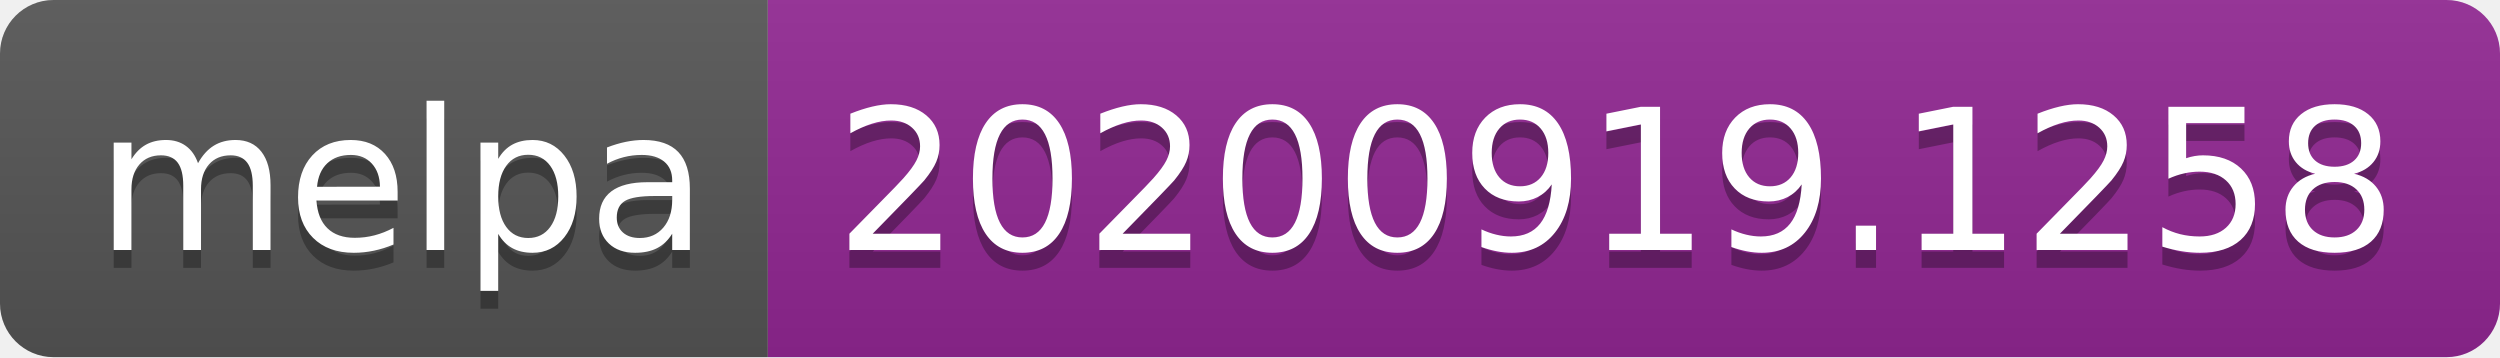
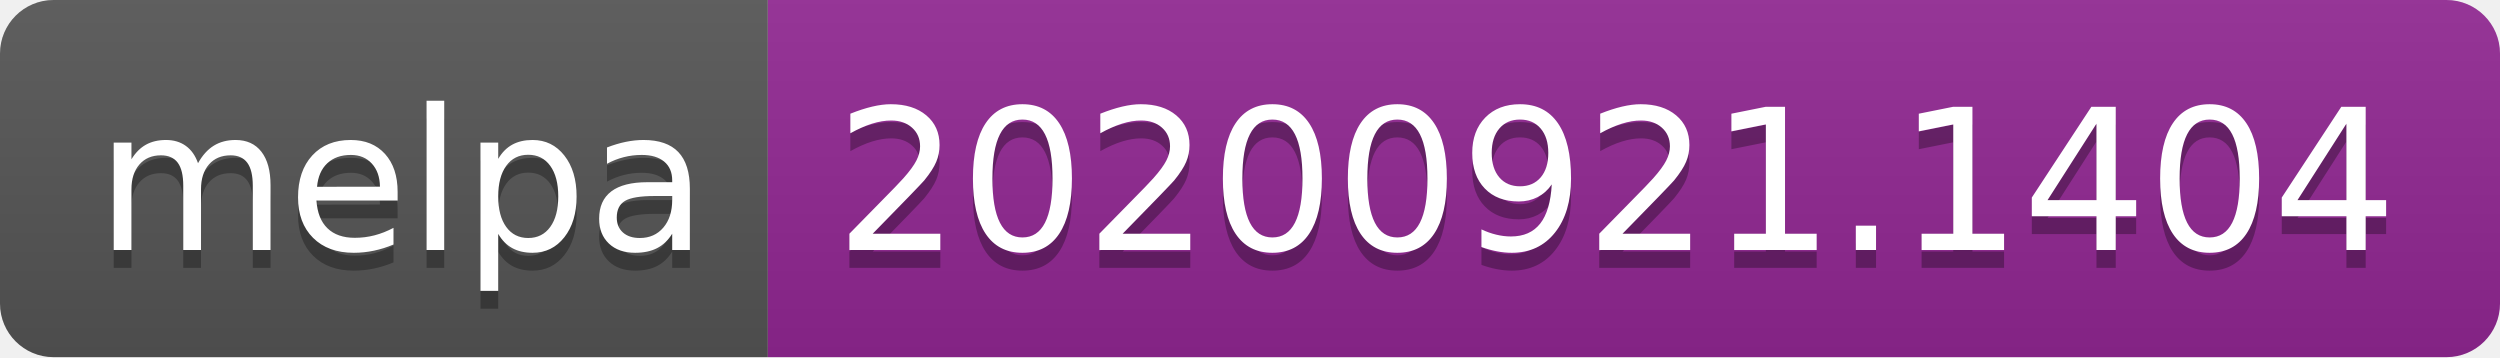
- <svg xmlns="http://www.w3.org/2000/svg" width="140" height="20" role="img" aria-label="melpa: 20200919.1258">
+ <svg xmlns="http://www.w3.org/2000/svg" width="140" height="20" role="img" aria-label="melpa: 20200921.1404">
  <linearGradient id="s" x2="0" y2="100%">
    <stop offset="0" stop-color="#bbb" stop-opacity=".1" />
    <stop offset="1" stop-opacity=".1" />
  </linearGradient>
  <clipPath id="r">
    <rect width="140" height="20" rx="3" fill="#fff" />
  </clipPath>
  <g clip-path="url(#r)">
    <rect width="43" height="20" fill="#555" />
    <rect x="43" width="97" height="20" fill="#922793" />
    <rect width="140" height="20" fill="url(#s)" />
  </g>
  <g fill="#fff" text-anchor="middle" font-family="Verdana,Geneva,DejaVu Sans,sans-serif" text-rendering="geometricPrecision" font-size="110">
    <text aria-hidden="true" x="225" y="150" fill="#010101" fill-opacity=".3" transform="scale(.1)" textLength="330">melpa</text>
    <text x="225" y="140" transform="scale(.1)" fill="#fff" textLength="330">melpa</text>
-     <text aria-hidden="true" x="905" y="150" fill="#010101" fill-opacity=".3" transform="scale(.1)" textLength="870">20200919.1258</text>
-     <text x="905" y="140" transform="scale(.1)" fill="#fff" textLength="870">20200919.1258</text>
+     <text aria-hidden="true" x="905" y="150" fill="#010101" fill-opacity=".3" transform="scale(.1)" textLength="870">20200921.1404</text>
+     <text x="905" y="140" transform="scale(.1)" fill="#fff" textLength="870">20200921.1404</text>
  </g>
</svg>
